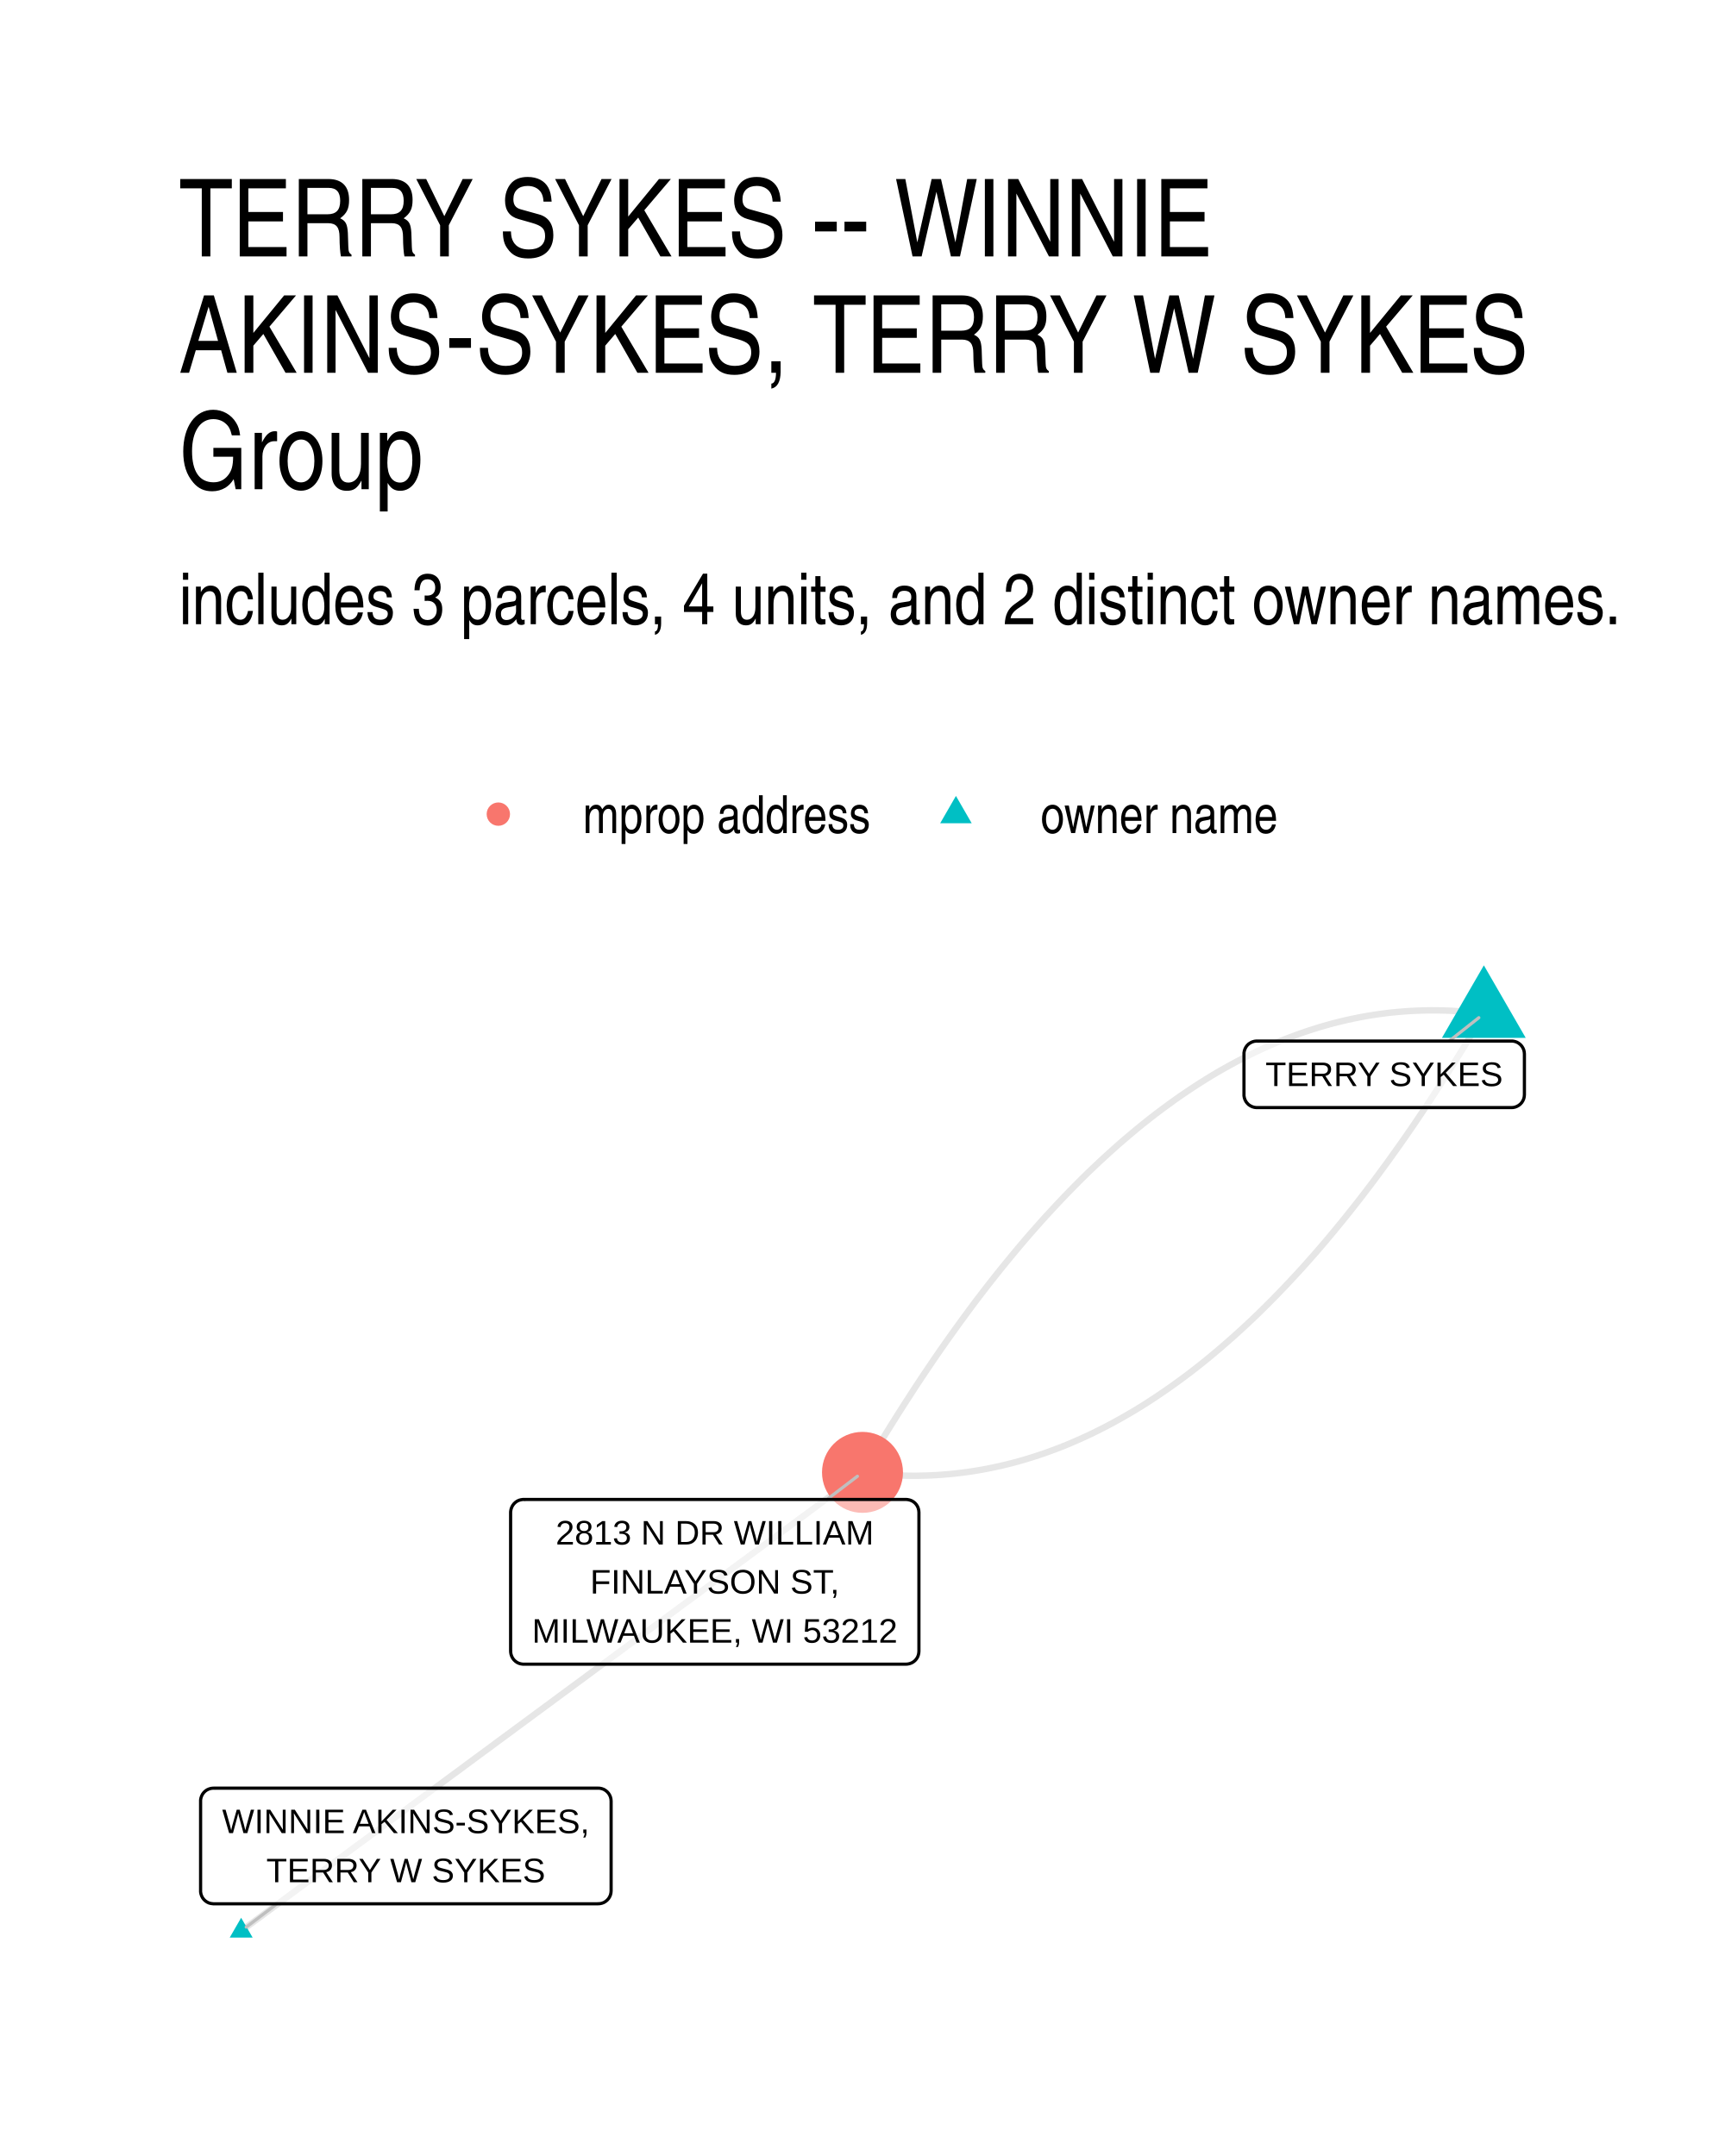
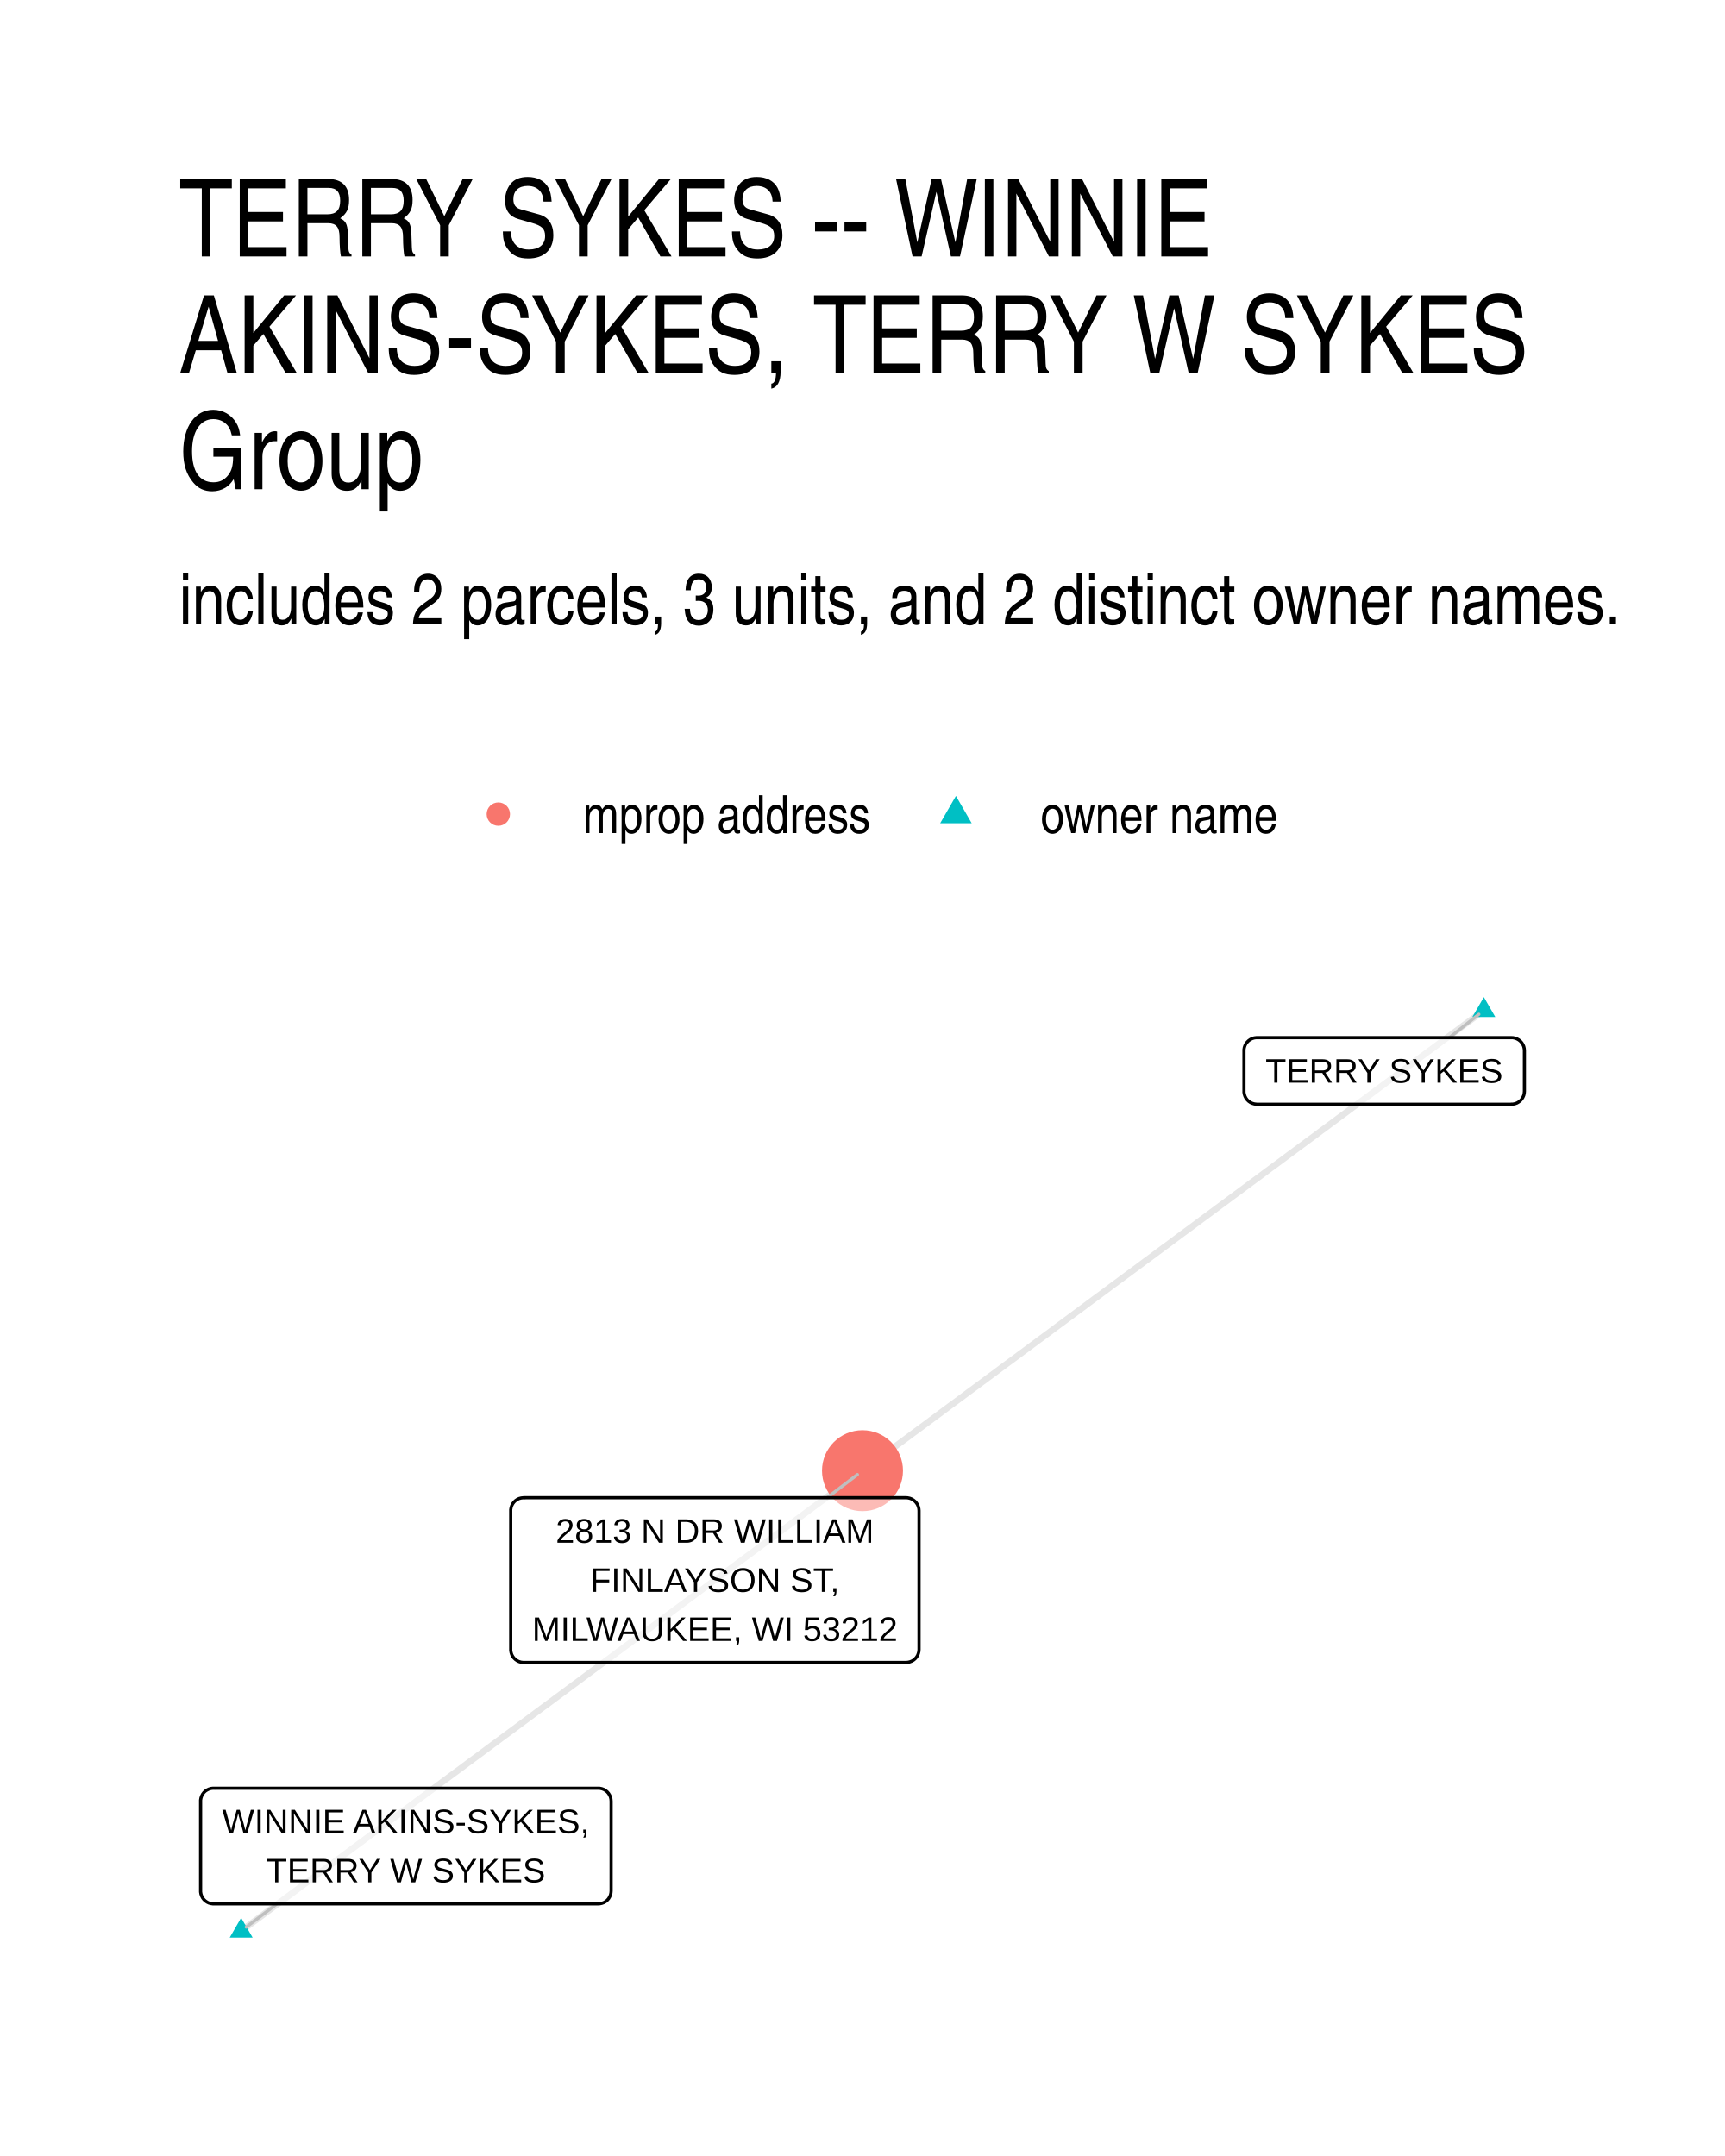
<svg xmlns="http://www.w3.org/2000/svg" width="384" height="480" viewBox="0 0 288 360">
  <g class="svglite">
    <defs>
      <style>.svglite line,.svglite polyline,.svglite polygon,.svglite path,.svglite circle{fill:none;stroke:#000000;stroke-linecap:round;stroke-linejoin:round;stroke-miterlimit:10.00}.svglite text{white-space:pre}.svglite g.glyphgroup path{fill:inherit;stroke:none}</style>
    </defs>
    <rect width="100%" height="100%" style="stroke-linecap:round;stroke-linejoin:round;stroke-miterlimit:10.00;stroke:none;fill:#FFFFFF" />
    <defs>
      <clipPath id="cpMC4wMHwyODguMDB8MC4wMHwzNjAuMDA=">
        <path d="M0 0h288v360H0z" />
      </clipPath>
    </defs>
    <g clip-path="url(#cpMC4wMHwyODguMDB8MC4wMHwzNjAuMDA=)">
      <path d="M0 0h288v360H0z" style="stroke-width:1.07;stroke:none;fill:#FFFFFF" />
    </g>
    <defs>
      <clipPath id="cpMjkuODl8MjU4LjExfDE2MS4wMnwzMzAuMTE=">
        <path d="M29.89 161.02h228.22v169.09H29.89z" />
      </clipPath>
    </defs>
    <g clip-path="url(#cpMjkuODl8MjU4LjExfDE2MS4wMnwzMzAuMTE=)">
-       <path d="m247.74 169.26-1.1-.13-1.11-.12-1.1-.1-1.1-.07-1.09-.07-1.1-.04-1.1-.02-1.09-.01-1.09.02-1.1.03-1.09.05-1.09.07-1.09.09-1.09.1-1.08.13-1.09.14-1.08.16-1.09.18-1.08.2-1.08.22-1.08.23-1.08.26-1.08.27-1.07.29-1.08.31-1.07.33-1.08.35-1.07.36-1.07.39-1.07.4-1.07.42-1.07.44-1.07.46-1.06.48-1.07.49-1.06.52-1.06.53-1.06.55-1.06.57-1.06.59-1.06.6-1.06.63-1.05.64-1.06.67-1.05.68-1.05.7-1.05.71-1.05.74-1.05.76-1.05.77-1.05.79-1.04.81-1.05.83-1.04.85-1.04.87-1.04.88-1.04.9-1.04.93-1.04.94-1.04.96-1.03.97-1.04 1-1.03 1.01-1.03 1.04-1.03 1.05-1.03 1.07-1.03 1.09-1.03 1.11-1.03 1.12-1.02 1.15-1.03 1.16-1.02 1.18-1.02 1.2-1.02 1.22-1.02 1.24-1.02 1.25-1.02 1.28-1.02 1.29-1.01 1.31-1.02 1.33-1.01 1.35-1.01 1.37-1.01 1.38-1.01 1.41-1.01 1.42-1.01 1.44-1.01 1.46-1 1.48-1.01 1.5-1 1.51-1 1.54-1 1.55-1 1.57-1 1.59-1 1.61-1 1.62-.99 1.65-1 1.66-.99 1.68" style="stroke-width:1.07;stroke:#000000;stroke-opacity:0.10;stroke-linecap:butt" />
-       <path d="m247.74 169.26-.99 1.69-1 1.66-.99 1.65-1 1.62-1 1.61-1 1.59-1 1.57-1 1.55-1 1.54-1 1.51-1.01 1.5-1 1.48-1.01 1.46-1.01 1.44-1.01 1.42-1.01 1.41-1.01 1.38-1.01 1.37-1.01 1.35-1.02 1.33-1.01 1.31-1.02 1.29-1.02 1.28-1.02 1.25-1.02 1.24-1.02 1.22-1.02 1.2-1.02 1.18-1.03 1.16-1.02 1.15-1.03 1.12-1.03 1.11-1.03 1.09-1.03 1.07-1.03 1.05-1.03 1.03-1.03 1.02-1.04 1-1.03.97-1.04.96-1.04.94-1.04.92-1.04.91-1.04.88-1.04.87-1.04.85-1.05.83-1.04.81-1.05.79-1.05.77-1.05.76-1.05.73-1.05.72-1.05.7-1.05.68-1.06.67-1.05.64-1.06.62-1.06.61-1.06.59-1.06.57-1.06.55-1.06.53-1.07.52-1.06.49-1.07.48-1.06.46-1.07.44-1.07.42-1.07.4-1.07.39-1.07.36-1.08.35-1.07.33-1.08.31-1.07.29-1.08.27-1.08.26-1.08.23-1.08.22-1.09.2-1.08.18-1.08.16-1.09.14-1.09.13-1.08.1-1.09.09-1.09.07-1.09.05-1.1.03-1.09.02-1.1-.01-1.09-.02-1.1-.05-1.1-.06-1.1-.08-1.1-.09-1.1-.12-1.1-.14M40.26 322.43l1.05-.78 1.05-.77 1.05-.77 1.04-.78 1.05-.77 1.05-.77 1.05-.78 1.04-.77 1.05-.78 1.05-.77 1.05-.77 1.05-.78 1.04-.77 1.05-.77 1.05-.78 1.05-.77 1.05-.77 1.04-.78 1.05-.77 1.05-.77 1.05-.78 1.04-.77 1.05-.77 1.05-.78 1.05-.77 1.05-.77 1.04-.78 1.05-.77 1.05-.77 1.05-.78 1.05-.77 1.04-.77 1.05-.78 1.05-.77 1.05-.77 1.04-.78 1.05-.77 1.05-.78 1.05-.77 1.05-.77 1.04-.78 1.05-.77 1.05-.77 1.05-.78 1.05-.77 1.04-.77 1.05-.78 1.05-.77 1.05-.77 1.05-.78 1.04-.77 1.05-.77 1.05-.78 1.05-.77 1.04-.77 1.05-.78 1.05-.77 1.05-.77 1.05-.78 1.04-.77 1.05-.77 1.05-.78 1.05-.77 1.05-.77 1.04-.78 1.05-.77 1.05-.78 1.05-.77 1.04-.77 1.05-.78 1.05-.77 1.05-.77 1.05-.78 1.04-.77 1.05-.77 1.05-.78 1.05-.77 1.05-.77 1.04-.78 1.05-.77 1.05-.77 1.05-.78 1.04-.77 1.05-.77 1.05-.78 1.05-.77 1.05-.77 1.04-.78 1.05-.77 1.05-.77 1.05-.78 1.05-.77 1.04-.78 1.05-.77 1.05-.77 1.05-.78 1.04-.77 1.05-.77 1.05-.78" style="stroke-width:1.07;stroke:#000000;stroke-opacity:0.10;stroke-linecap:butt" />
-       <path d="m247.74 161.19 6.99 12.11h-13.99zM40.26 320.22l1.92 3.31h-3.83z" style="stroke-width:0.71;stroke:none;fill:#00BFC4" />
-       <circle cx="144" cy="245.85" r="6.76" style="stroke-width:0.71;stroke:none;fill:#F8766D" />
-       <path d="m241.96 173.83 4.94-3.9M46.24 317.89l-5.13 3.89m96.97-71.41 5.07-3.87" style="stroke-width:0.53;stroke:#BFBFBF" />
-       <path d="M209.85 184.94h42.5-.08l.34-.01.34-.07.33-.13.3-.17.27-.22.23-.26.18-.29.14-.32.08-.34.03-.35v-6.79l-.03-.35-.08-.34-.14-.32-.18-.29-.23-.26-.27-.22-.3-.18-.33-.12-.34-.07-.26-.01h-42.5l.26.01-.35-.01-.34.04-.34.1-.31.15-.29.19-.25.24-.21.28-.16.31-.11.33-.06.34v6.97-.17.35l.06.34.11.33.16.31.21.27.25.25.29.19.31.15.34.1.34.04z" style="stroke-width:0.53;fill:#FFFFFF;fill-opacity:0.50" />
-       <text x="231.1" y="181.34" lengthAdjust="spacingAndGlyphs" style="font-size:5.69px;font-family:&quot;Liberation Sans&quot;" text-anchor="middle" textLength="39.62">TERRY SYKES</text>
-       <path d="M35.65 317.89h64.22l-.09-.01.35-.01.34-.07.33-.12.3-.18.27-.22.23-.26.18-.29.14-.32.08-.34.03-.34v-14.99l-.03-.35-.08-.34-.14-.32-.18-.29-.23-.26-.27-.22-.3-.18-.33-.12-.34-.07-.26-.01H35.65l.26.01-.35-.01-.34.04-.34.1-.31.14-.29.2-.25.24-.21.28-.16.31-.11.33-.06.34v15.17-.18.35l.06.34.11.33.16.31.21.28.25.24.29.2.31.15.34.09.34.04z" style="stroke-width:0.53;fill:#FFFFFF;fill-opacity:0.50" />
-       <text x="67.76" y="306.09" lengthAdjust="spacingAndGlyphs" style="font-size:5.69px;font-family:&quot;Liberation Sans&quot;" text-anchor="middle" textLength="61.34">WINNIE AKINS-SYKES,</text>
-       <text x="67.76" y="314.29" lengthAdjust="spacingAndGlyphs" style="font-size:5.69px;font-family:&quot;Liberation Sans&quot;" text-anchor="middle" textLength="46.58">TERRY W SYKES</text>
-       <path d="M87.41 277.88h63.85-.08l.34-.02.34-.07.33-.12.3-.17.27-.22.23-.26.19-.3.13-.32.08-.34.03-.34v-23.19l-.03-.34-.08-.34-.13-.32-.19-.3-.23-.26-.27-.22-.3-.17-.33-.12-.34-.07-.26-.02H87.41l.26.02-.34-.02-.35.05-.33.09-.32.15-.28.2-.25.24-.21.28-.16.31-.11.33-.06.34-.01.17v23.19l.01-.18v.35l.06.34.11.33.16.31.21.28.25.24.28.2.32.15.33.09.35.05z" style="stroke-width:0.53;fill:#FFFFFF;fill-opacity:0.50" />
-       <text x="119.34" y="257.89" lengthAdjust="spacingAndGlyphs" style="font-size:5.69px;font-family:&quot;Liberation Sans&quot;" text-anchor="middle" textLength="53.06">2813 N DR WILLIAM</text>
-       <text x="119.34" y="266.08" lengthAdjust="spacingAndGlyphs" style="font-size:5.69px;font-family:&quot;Liberation Sans&quot;" text-anchor="middle" textLength="41.61">FINLAYSON ST,</text>
-       <text x="119.34" y="274.28" lengthAdjust="spacingAndGlyphs" style="font-size:5.69px;font-family:&quot;Liberation Sans&quot;" text-anchor="middle" textLength="60.97">MILWAUKEE, WI 53212</text>
+       <path d="m247.74 168.7-1.05.78-1.05.78-1.05.77-1.04.78-1.05.78-1.05.77-1.05.78-1.04.78-1.05.77-1.05.78-1.05.77-1.05.78-1.04.78-1.05.77-1.05.78-1.05.78-1.05.77-1.04.78-1.05.78-1.05.77-1.05.78-1.04.78-1.05.77-1.05.78-1.05.78-1.05.77-1.04.78-1.05.77-1.05.78-1.05.78-1.05.77-1.04.78-1.05.78-1.05.77-1.05.78-1.04.78-1.05.77-1.05.78-1.05.78-1.05.77-1.04.78-1.05.77-1.05.78-1.05.78-1.05.77-1.04.78-1.05.78-1.05.77-1.05.78-1.04.78-1.05.77-1.05.78-1.05.78-1.05.77-1.04.78-1.05.78-1.05.77-1.05.78-1.05.77-1.04.78-1.05.78-1.05.77-1.05.78-1.04.78-1.05.77-1.05.78-1.05.78-1.05.77-1.04.78-1.05.78-1.05.77-1.05.78-1.05.78-1.04.77-1.05.78-1.05.77-1.05.78-1.04.78-1.05.77-1.05.78-1.05.78-1.05.77-1.04.78-1.05.78-1.05.77-1.05.78-1.05.78-1.04.77-1.05.78-1.05.78-1.05.77-1.04.78-1.05.77-1.05.78-1.05.78-1.05.77-1.04.78-1.05.78-1.05.77M40.26 322.43l1.05-.78 1.05-.78 1.05-.77 1.04-.78 1.05-.78 1.05-.77 1.05-.78 1.04-.77 1.05-.78 1.05-.78 1.05-.77 1.05-.78 1.04-.78 1.05-.77 1.05-.78 1.05-.77 1.05-.78 1.04-.78 1.05-.77 1.05-.78 1.05-.78 1.04-.77 1.05-.78 1.05-.77 1.05-.78 1.05-.78 1.04-.77 1.05-.78 1.05-.78 1.05-.77 1.05-.78 1.04-.78 1.05-.77 1.05-.78 1.05-.77 1.04-.78 1.05-.78 1.05-.77 1.05-.78 1.05-.78 1.04-.77 1.05-.78 1.05-.77 1.05-.78 1.05-.78 1.04-.77 1.05-.78 1.05-.78 1.05-.77 1.05-.78 1.04-.77 1.05-.78 1.05-.78 1.05-.77 1.04-.78 1.05-.78 1.05-.77 1.05-.78 1.05-.77 1.04-.78 1.05-.78 1.05-.77 1.05-.78 1.05-.78 1.04-.77 1.05-.78 1.05-.78 1.05-.77 1.04-.78 1.05-.77 1.05-.78 1.05-.78 1.05-.77 1.04-.78 1.05-.78 1.05-.77 1.05-.78 1.05-.77 1.04-.78 1.05-.78 1.05-.77 1.05-.78 1.04-.78 1.05-.77 1.05-.78 1.05-.77 1.05-.78 1.04-.78 1.05-.77 1.05-.78 1.05-.78 1.05-.77 1.04-.78 1.05-.77 1.05-.78 1.05-.78 1.04-.77 1.05-.78 1.05-.78" style="stroke-width:1.07;stroke:#000000;stroke-opacity:0.10;stroke-linecap:butt" />
+       <path d="m247.74 166.49 1.91 3.32h-3.83zM40.26 320.22l1.92 3.31h-3.83z" style="stroke-width:0.71;stroke:none;fill:#00BFC4" />
+       <circle cx="144" cy="245.57" r="6.76" style="stroke-width:0.71;stroke:none;fill:#F8766D" />
+       <path d="m241.97 173.26 4.93-3.9M46.23 317.9l-5.12 3.88m96.98-71.7 5.06-3.86" style="stroke-width:0.53;stroke:#BFBFBF" />
+       <path d="M209.85 184.38h42.5l-.08-.01.34-.01.34-.07.33-.12.3-.18.27-.22.23-.26.18-.29.14-.32.08-.34.03-.34v-6.8l-.03-.35-.08-.34-.14-.32-.18-.29-.23-.26-.27-.22-.3-.17-.33-.13-.34-.07-.26-.01h-42.5l.26.01-.35-.01-.34.04-.34.1-.31.15-.29.2-.25.24-.21.27-.16.31-.11.33-.06.34v6.98-.18.35l.06.34.11.33.16.31.21.28.25.24.29.2.31.14.34.1.34.04z" style="stroke-width:0.53;fill:#FFFFFF;fill-opacity:0.50" />
+       <text x="231.1" y="180.78" lengthAdjust="spacingAndGlyphs" style="font-size:5.69px;font-family:&quot;Liberation Sans&quot;" text-anchor="middle" textLength="39.62">TERRY SYKES</text>
+       <path d="M35.65 317.9h64.22-.09l.35-.02.34-.07.33-.12.3-.17.27-.22.23-.26.18-.3.14-.32.08-.34.03-.34v-14.99l-.03-.35-.08-.34-.14-.32-.18-.29-.23-.26-.27-.22-.3-.18-.33-.12-.34-.07-.26-.01H35.65l.26.01-.35-.01-.34.04-.34.1-.31.15-.29.19-.25.24-.21.28-.16.31-.11.33-.06.34v15.17-.18.35l.06.34.11.33.16.31.21.28.25.24.29.2.31.15.34.09.34.05z" style="stroke-width:0.53;fill:#FFFFFF;fill-opacity:0.50" />
+       <text x="67.76" y="306.1" lengthAdjust="spacingAndGlyphs" style="font-size:5.69px;font-family:&quot;Liberation Sans&quot;" text-anchor="middle" textLength="61.34">WINNIE AKINS-SYKES,</text>
+       <text x="67.76" y="314.3" lengthAdjust="spacingAndGlyphs" style="font-size:5.69px;font-family:&quot;Liberation Sans&quot;" text-anchor="middle" textLength="46.58">TERRY W SYKES</text>
+       <path d="M87.43 277.59h63.85-.09l.35-.02.34-.07.32-.12.3-.17.27-.22.23-.26.19-.3.13-.32.09-.33.03-.35v-23.19l-.03-.34-.09-.34-.13-.32-.19-.29-.23-.26-.27-.22-.3-.18-.32-.12-.34-.07-.26-.02H87.43l.26.02-.35-.01-.34.04-.34.09-.31.15-.29.2-.25.24-.21.28-.16.31-.11.33-.06.34v23.36-.17.34l.06.35.11.33.16.3.21.28.25.24.29.2.31.15.34.1.34.04z" style="stroke-width:0.53;fill:#FFFFFF;fill-opacity:0.50" />
+       <text x="119.35" y="257.6" lengthAdjust="spacingAndGlyphs" style="font-size:5.69px;font-family:&quot;Liberation Sans&quot;" text-anchor="middle" textLength="53.06">2813 N DR WILLIAM</text>
+       <text x="119.35" y="265.8" lengthAdjust="spacingAndGlyphs" style="font-size:5.69px;font-family:&quot;Liberation Sans&quot;" text-anchor="middle" textLength="41.61">FINLAYSON ST,</text>
+       <text x="119.35" y="273.99" lengthAdjust="spacingAndGlyphs" style="font-size:5.69px;font-family:&quot;Liberation Sans&quot;" text-anchor="middle" textLength="60.97">MILWAUKEE, WI 53212</text>
    </g>
    <g clip-path="url(#cpMC4wMHwyODguMDB8MC4wMHwzNjAuMDA=)">
      <circle cx="83.2" cy="135.94" r="1.95" style="stroke-width:0.71;stroke:none;fill:#F8766D" />
      <path d="m159.6 132.9 2.63 4.56h-5.26z" style="stroke-width:0.71;stroke:none;fill:#00BFC4" />
      <text x="97.32" y="139.1" lengthAdjust="spacingAndGlyphs" style="font-size:8.80px;font-weight:0;font-family:&quot;Nimbus Sans Narrow&quot;" textLength="48.16">mprop address</text>
      <text x="173.72" y="139.1" lengthAdjust="spacingAndGlyphs" style="font-size:8.80px;font-weight:0;font-family:&quot;Nimbus Sans Narrow&quot;" textLength="39.72">owner name</text>
-       <text x="29.89" y="104.23" lengthAdjust="spacingAndGlyphs" style="font-size:12.00px;font-weight:0;font-family:&quot;Nimbus Sans Narrow&quot;" textLength="241.17">includes 3 parcels, 4 units, and 2 distinct owner names.</text>
+       <text x="29.89" y="104.23" lengthAdjust="spacingAndGlyphs" style="font-size:12.00px;font-weight:0;font-family:&quot;Nimbus Sans Narrow&quot;" textLength="241.17">includes 2 parcels, 3 units, and 2 distinct owner names.</text>
      <text x="29.89" y="42.81" lengthAdjust="spacingAndGlyphs" style="font-size:18.00px;font-weight:0;font-family:&quot;Nimbus Sans Narrow&quot;" textLength="175.5">TERRY SYKES -- WINNIE</text>
      <text x="29.89" y="62.25" lengthAdjust="spacingAndGlyphs" style="font-size:18.00px;font-weight:0;font-family:&quot;Nimbus Sans Narrow&quot;" textLength="231.28">AKINS-SYKES, TERRY W SYKES</text>
      <text x="29.89" y="81.69" lengthAdjust="spacingAndGlyphs" style="font-size:18.00px;font-weight:0;font-family:&quot;Nimbus Sans Narrow&quot;" textLength="44.27">Group</text>
    </g>
  </g>
</svg>
